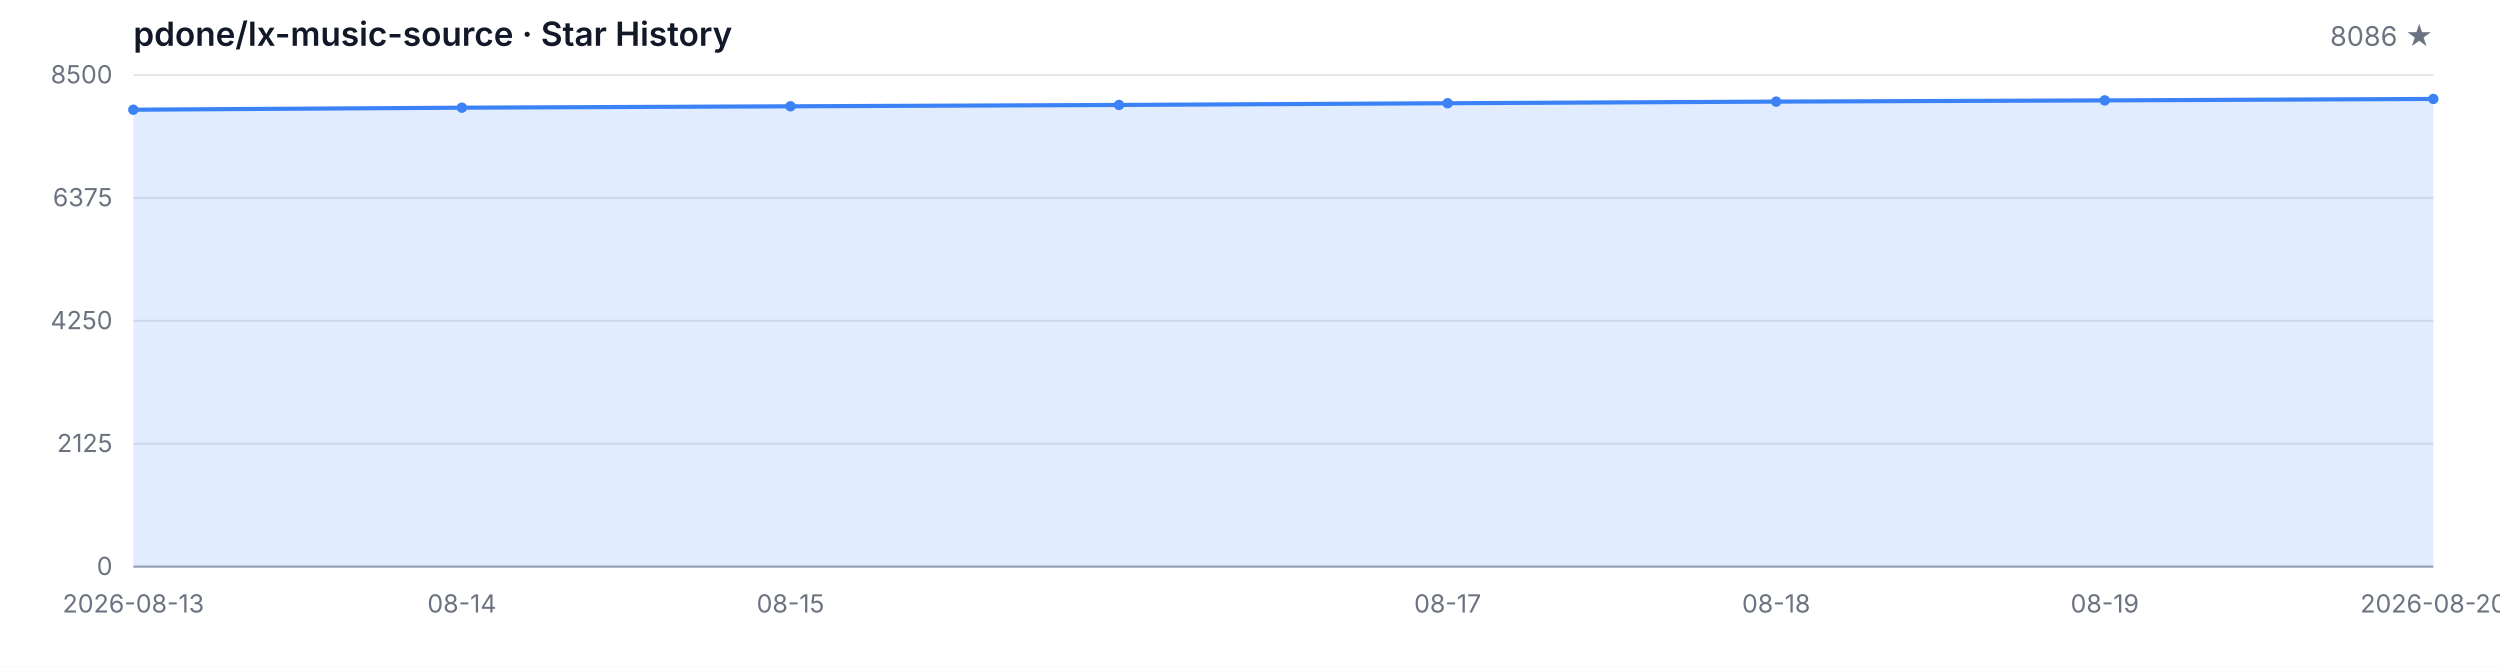
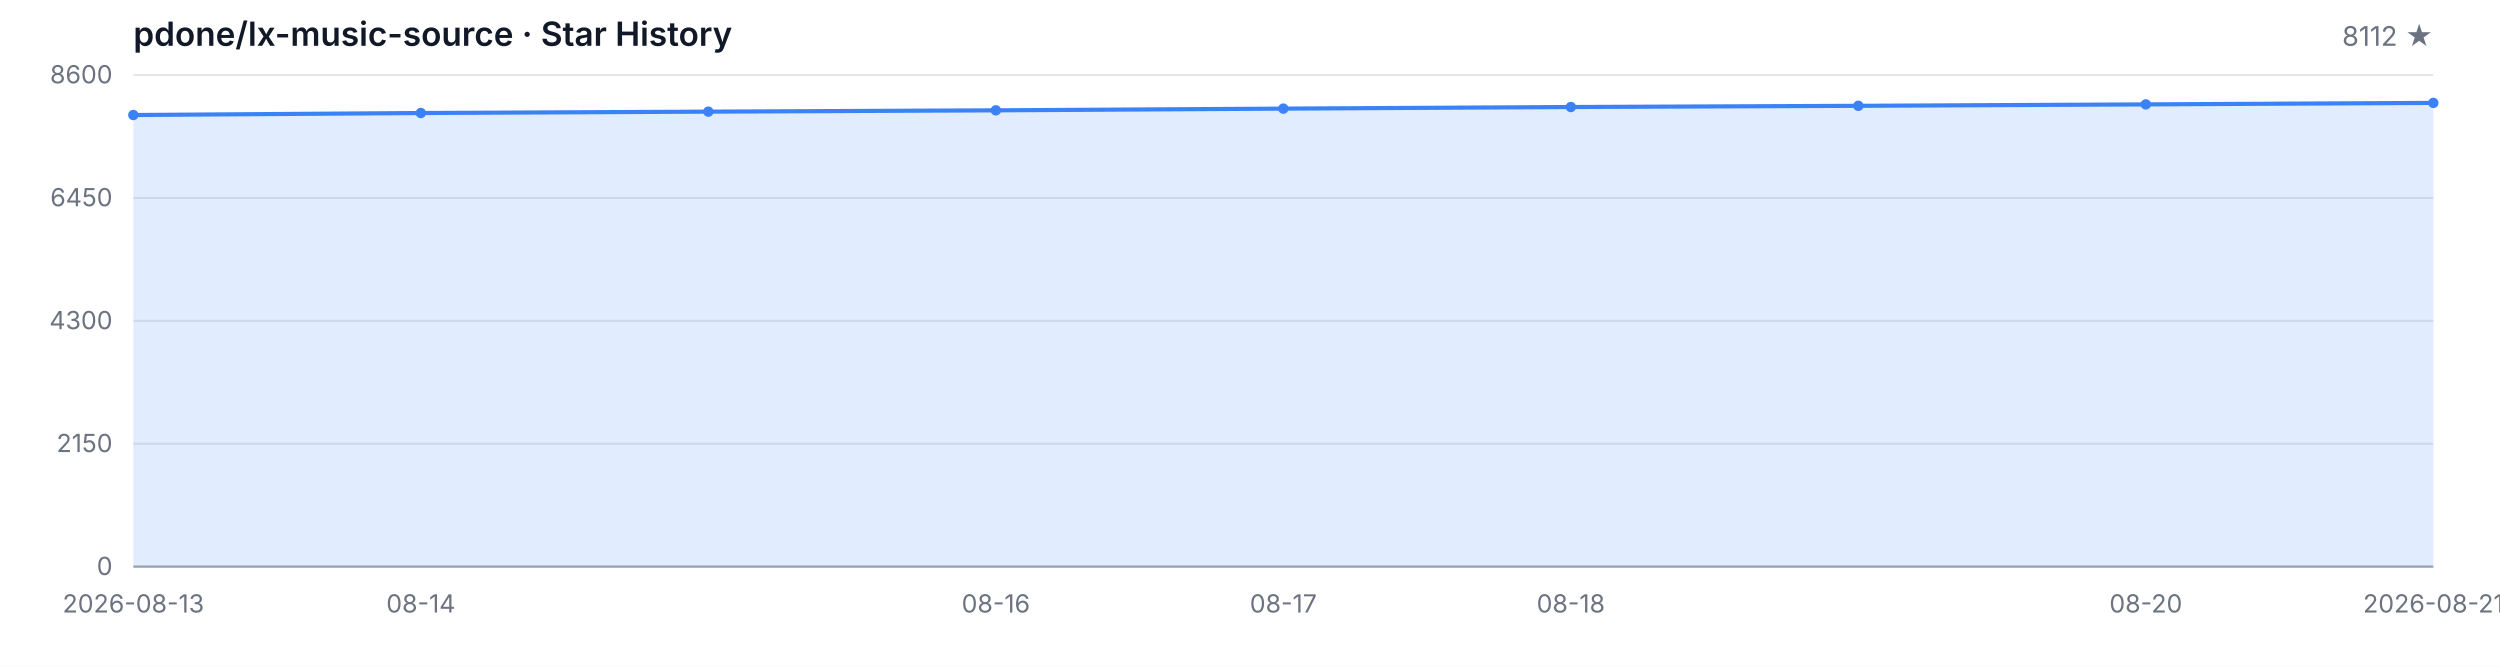
<svg xmlns="http://www.w3.org/2000/svg" width="1200" height="320" viewBox="0 0 1200 320" role="img" aria-label="Star History">
  <style>
  .bg { fill: #ffffff; }
  .grid { stroke: #e5e7eb; stroke-width: 1; }
  .axis { stroke: #9ca3af; stroke-width: 1; }
  .area { fill: rgba(59, 130, 246, 0.15); }
  .line { fill: none; stroke: #3b82f6; stroke-width: 2; stroke-linejoin: round; stroke-linecap: round; }
  .dot { fill: #3b82f6; }
  .tlabel { fill: #6b7280; font-family: -apple-system, BlinkMacSystemFont, 'Segoe UI', sans-serif; font-size: 12px; }
  .title { fill: #111827; font-family: -apple-system, BlinkMacSystemFont, 'Segoe UI', sans-serif; font-size: 16px; font-weight: 600; }
  .subtitle { fill: #6b7280; font-family: -apple-system, BlinkMacSystemFont, 'Segoe UI', sans-serif; font-size: 13px; }
  @media (prefers-color-scheme: dark) {
    .bg { fill: #0d1117; }
    .grid { stroke: #21262d; }
    .axis { stroke: #484f58; }
    .area { fill: rgba(58, 132, 255, 0.18); }
    .line { stroke: #58a6ff; }
    .dot { fill: #58a6ff; }
    .tlabel { fill: #8b949e; }
    .title { fill: #c9d1d9; }
    .subtitle { fill: #8b949e; }
  }
</style>
  <rect class="bg" width="1200" height="320" />
  <text class="title" x="64" y="22">pdone/lx-music-source · Star History</text>
-   <text class="subtitle" x="1168" y="22" text-anchor="end">8086 ★</text>
+   <text class="subtitle" x="1168" y="22" text-anchor="end">8112 ★</text>
  <line class="grid" x1="64" y1="272.00" x2="1168" y2="272.00" />
  <line class="grid" x1="64" y1="213.00" x2="1168" y2="213.00" />
  <line class="grid" x1="64" y1="154.00" x2="1168" y2="154.00" />
  <line class="grid" x1="64" y1="95.00" x2="1168" y2="95.00" />
  <line class="grid" x1="64" y1="36.00" x2="1168" y2="36.00" />
  <text class="tlabel" x="54" y="276.00" text-anchor="end">0</text>
-   <text class="tlabel" x="54" y="217.00" text-anchor="end">2125</text>
-   <text class="tlabel" x="54" y="158.00" text-anchor="end">4250</text>
-   <text class="tlabel" x="54" y="99.00" text-anchor="end">6375</text>
-   <text class="tlabel" x="54" y="40.00" text-anchor="end">8500</text>
+   <text class="tlabel" x="54" y="217.00" text-anchor="end">2150</text>
+   <text class="tlabel" x="54" y="158.00" text-anchor="end">4300</text>
+   <text class="tlabel" x="54" y="99.00" text-anchor="end">6450</text>
+   <text class="tlabel" x="54" y="40.00" text-anchor="end">8600</text>
  <line class="axis" x1="64" y1="272" x2="1168" y2="272" />
-   <path class="area" d="M 64.00 272.00 L 64.00 52.66 L 221.71 51.69 L 379.43 51.02 L 537.14 50.38 L 694.86 49.55 L 852.57 48.77 L 1010.29 48.19 L 1168.00 47.49 L 1168.00 272.00 Z" />
-   <path class="line" d="M 64.00 52.66 L 221.71 51.69 L 379.43 51.02 L 537.14 50.38 L 694.86 49.55 L 852.57 48.77 L 1010.29 48.19 L 1168.00 47.49" />
-   <circle class="dot" cx="64.00" cy="52.66" r="2.5" />
-   <circle class="dot" cx="221.71" cy="51.69" r="2.5" />
-   <circle class="dot" cx="379.43" cy="51.02" r="2.5" />
-   <circle class="dot" cx="537.14" cy="50.38" r="2.5" />
-   <circle class="dot" cx="694.86" cy="49.55" r="2.5" />
-   <circle class="dot" cx="852.57" cy="48.77" r="2.5" />
-   <circle class="dot" cx="1010.29" cy="48.19" r="2.5" />
-   <circle class="dot" cx="1168.00" cy="47.49" r="2.5" />
+   <path class="area" d="M 64.00 272.00 L 64.00 55.21 L 202.00 54.25 L 340.00 53.59 L 478.00 52.96 L 616.00 52.14 L 754.00 51.37 L 892.00 50.79 L 1030.00 50.11 L 1168.00 49.39 L 1168.00 272.00 Z" />
+   <path class="line" d="M 64.00 55.21 L 202.00 54.25 L 340.00 53.59 L 478.00 52.96 L 616.00 52.14 L 754.00 51.37 L 892.00 50.79 L 1030.00 50.11 L 1168.00 49.39" />
+   <circle class="dot" cx="64.00" cy="55.21" r="2.5" />
+   <circle class="dot" cx="202.00" cy="54.25" r="2.5" />
+   <circle class="dot" cx="340.00" cy="53.59" r="2.5" />
+   <circle class="dot" cx="478.00" cy="52.96" r="2.5" />
+   <circle class="dot" cx="616.00" cy="52.14" r="2.5" />
+   <circle class="dot" cx="754.00" cy="51.37" r="2.5" />
+   <circle class="dot" cx="892.00" cy="50.79" r="2.5" />
+   <circle class="dot" cx="1030.00" cy="50.11" r="2.5" />
+   <circle class="dot" cx="1168.00" cy="49.39" r="2.5" />
  <text class="tlabel" x="64.00" y="294" text-anchor="middle">2026-08-13</text>
-   <text class="tlabel" x="221.71" y="294" text-anchor="middle">08-14</text>
-   <text class="tlabel" x="379.43" y="294" text-anchor="middle">08-15</text>
-   <text class="tlabel" x="694.86" y="294" text-anchor="middle">08-17</text>
-   <text class="tlabel" x="852.57" y="294" text-anchor="middle">08-18</text>
-   <text class="tlabel" x="1010.29" y="294" text-anchor="middle">08-19</text>
-   <text class="tlabel" x="1168.00" y="294" text-anchor="middle">2026-08-20</text>
+   <text class="tlabel" x="202.00" y="294" text-anchor="middle">08-14</text>
+   <text class="tlabel" x="478.00" y="294" text-anchor="middle">08-16</text>
+   <text class="tlabel" x="616.00" y="294" text-anchor="middle">08-17</text>
+   <text class="tlabel" x="754.00" y="294" text-anchor="middle">08-18</text>
+   <text class="tlabel" x="1030.00" y="294" text-anchor="middle">08-20</text>
+   <text class="tlabel" x="1168.00" y="294" text-anchor="middle">2026-08-21</text>
</svg>
